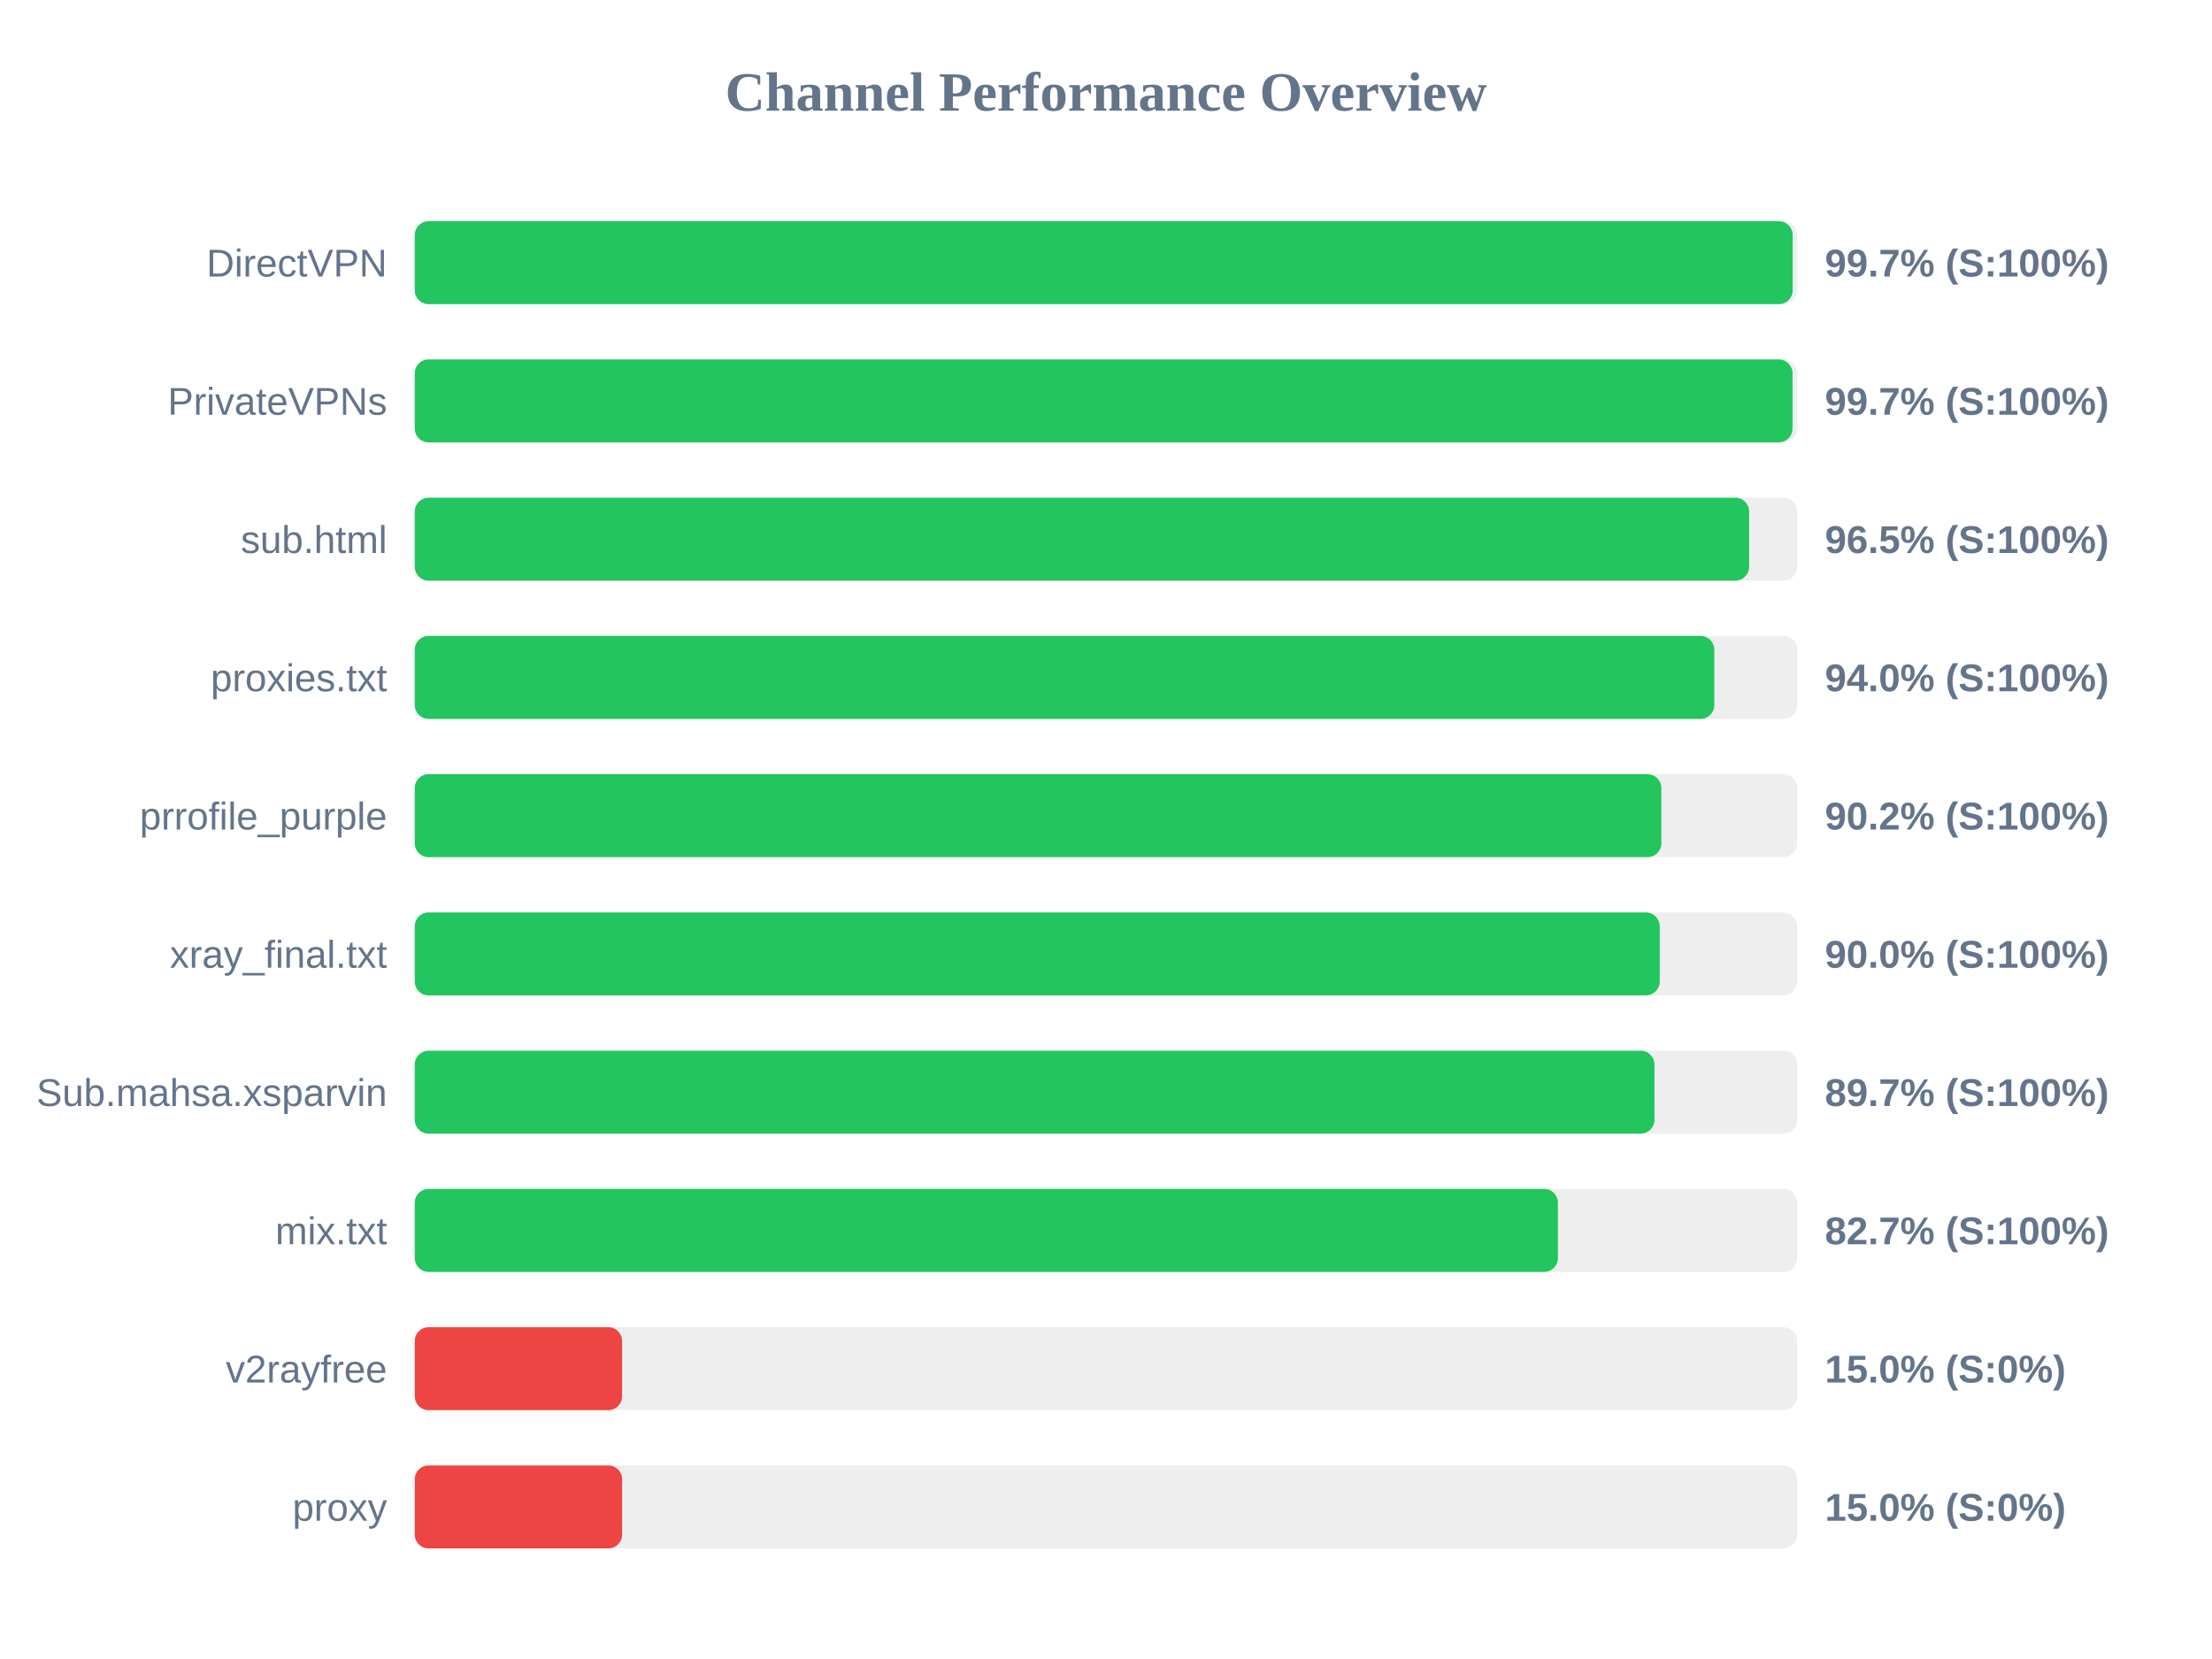
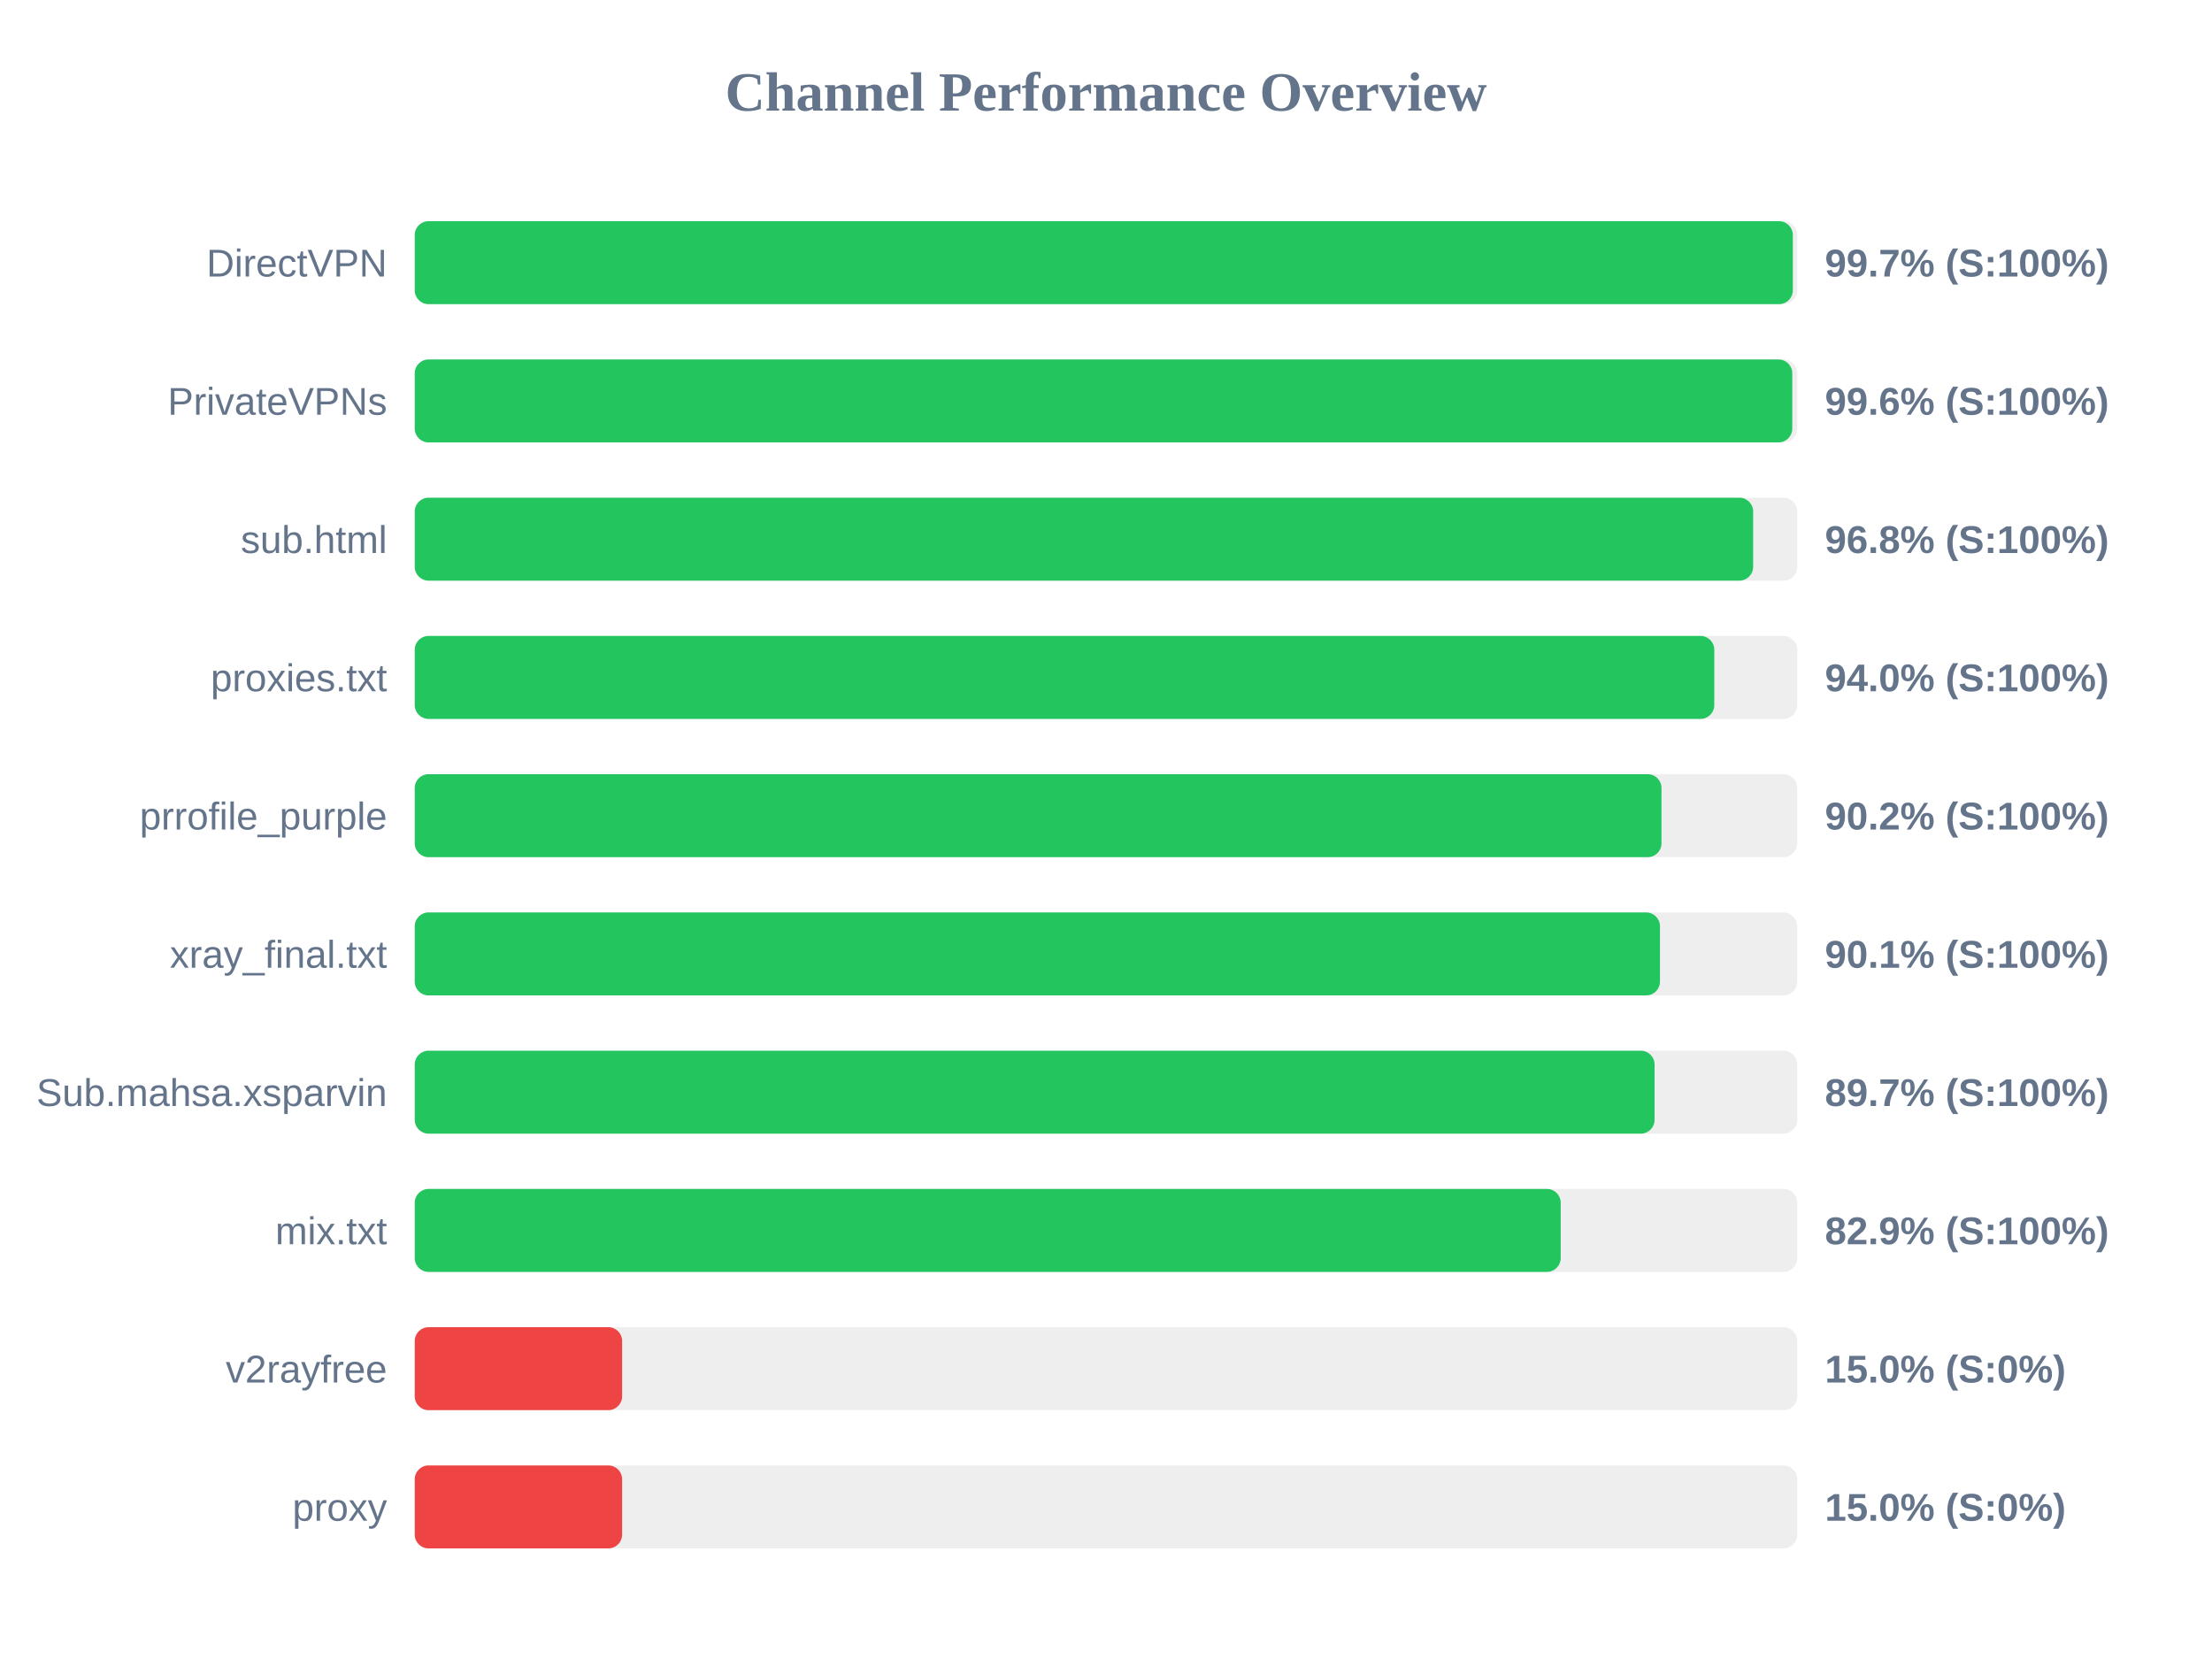
<svg xmlns="http://www.w3.org/2000/svg" width="800" height="600" version="1.1">
  <style>
        .row { font: 14px Arial; fill: #64748b; }
        .score { font: bold 14px Arial; fill: #64748b; }
    </style>
  <text x="400" y="40" text-anchor="middle" font-size="20px" font-weight="bold" fill="#64748b">Channel Performance Overview</text>
  <rect x="150" y="80" width="500" height="30" fill="#eee" rx="5" />
-   <rect x="150" y="80" width="498.35" height="30" fill="#22c55e" rx="5" />
+   <rect x="150" y="80" width="498.4" height="30" fill="#22c55e" rx="5" />
  <text x="140" y="100" text-anchor="end" class="row">DirectVPN</text>
  <text x="660" y="100" text-anchor="start" class="score">99.7% (S:100%)</text>
  <rect x="150" y="130" width="500" height="30" fill="#eee" rx="5" />
-   <rect x="150" y="130" width="498.3" height="30" fill="#22c55e" rx="5" />
+   <rect x="150" y="130" width="498.2" height="30" fill="#22c55e" rx="5" />
  <text x="140" y="150" text-anchor="end" class="row">PrivateVPNs</text>
-   <text x="660" y="150" text-anchor="start" class="score">99.7% (S:100%)</text>
+   <text x="660" y="150" text-anchor="start" class="score">99.6% (S:100%)</text>
  <rect x="150" y="180" width="500" height="30" fill="#eee" rx="5" />
-   <rect x="150" y="180" width="482.6" height="30" fill="#22c55e" rx="5" />
+   <rect x="150" y="180" width="484.05" height="30" fill="#22c55e" rx="5" />
  <text x="140" y="200" text-anchor="end" class="row">sub.html</text>
-   <text x="660" y="200" text-anchor="start" class="score">96.5% (S:100%)</text>
+   <text x="660" y="200" text-anchor="start" class="score">96.8% (S:100%)</text>
  <rect x="150" y="230" width="500" height="30" fill="#eee" rx="5" />
  <rect x="150" y="230" width="470.0" height="30" fill="#22c55e" rx="5" />
  <text x="140" y="250" text-anchor="end" class="row">proxies.txt</text>
  <text x="660" y="250" text-anchor="start" class="score">94.0% (S:100%)</text>
  <rect x="150" y="280" width="500" height="30" fill="#eee" rx="5" />
-   <rect x="150" y="280" width="450.85" height="30" fill="#22c55e" rx="5" />
+   <rect x="150" y="280" width="450.9" height="30" fill="#22c55e" rx="5" />
  <text x="140" y="300" text-anchor="end" class="row">prrofile_purple</text>
  <text x="660" y="300" text-anchor="start" class="score">90.2% (S:100%)</text>
  <rect x="150" y="330" width="500" height="30" fill="#eee" rx="5" />
-   <rect x="150" y="330" width="450.25" height="30" fill="#22c55e" rx="5" />
+   <rect x="150" y="330" width="450.35" height="30" fill="#22c55e" rx="5" />
  <text x="140" y="350" text-anchor="end" class="row">xray_final.txt</text>
-   <text x="660" y="350" text-anchor="start" class="score">90.0% (S:100%)</text>
+   <text x="660" y="350" text-anchor="start" class="score">90.1% (S:100%)</text>
  <rect x="150" y="380" width="500" height="30" fill="#eee" rx="5" />
-   <rect x="150" y="380" width="448.35" height="30" fill="#22c55e" rx="5" />
+   <rect x="150" y="380" width="448.4" height="30" fill="#22c55e" rx="5" />
  <text x="140" y="400" text-anchor="end" class="row">Sub.mahsa.xsparvin</text>
  <text x="660" y="400" text-anchor="start" class="score">89.7% (S:100%)</text>
  <rect x="150" y="430" width="500" height="30" fill="#eee" rx="5" />
-   <rect x="150" y="430" width="413.45" height="30" fill="#22c55e" rx="5" />
+   <rect x="150" y="430" width="414.45" height="30" fill="#22c55e" rx="5" />
  <text x="140" y="450" text-anchor="end" class="row">mix.txt</text>
-   <text x="660" y="450" text-anchor="start" class="score">82.7% (S:100%)</text>
+   <text x="660" y="450" text-anchor="start" class="score">82.9% (S:100%)</text>
  <rect x="150" y="480" width="500" height="30" fill="#eee" rx="5" />
  <rect x="150" y="480" width="75.0" height="30" fill="#ef4444" rx="5" />
  <text x="140" y="500" text-anchor="end" class="row">v2rayfree</text>
  <text x="660" y="500" text-anchor="start" class="score">15.0% (S:0%)</text>
  <rect x="150" y="530" width="500" height="30" fill="#eee" rx="5" />
  <rect x="150" y="530" width="75.0" height="30" fill="#ef4444" rx="5" />
  <text x="140" y="550" text-anchor="end" class="row">proxy</text>
  <text x="660" y="550" text-anchor="start" class="score">15.0% (S:0%)</text>
</svg>
